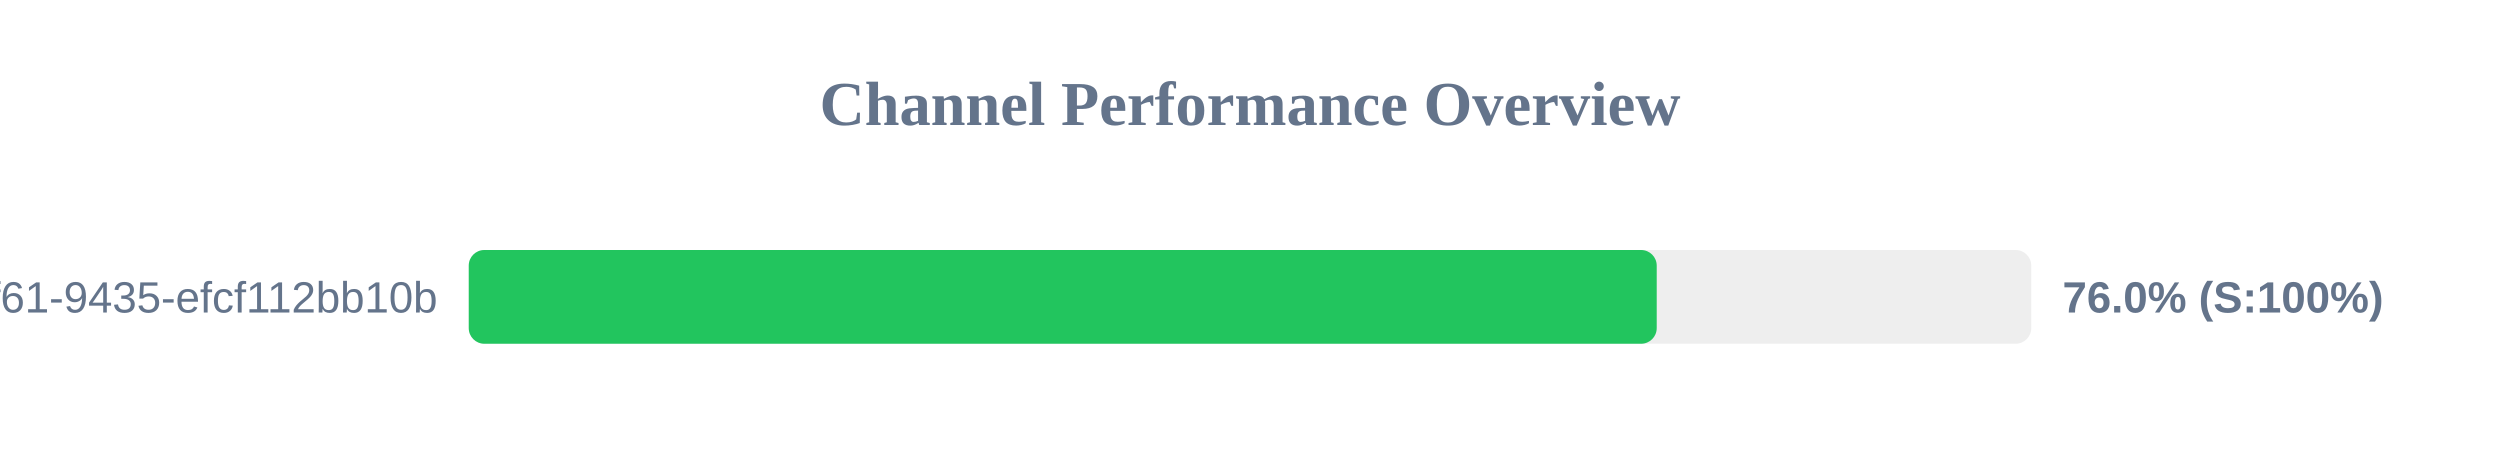
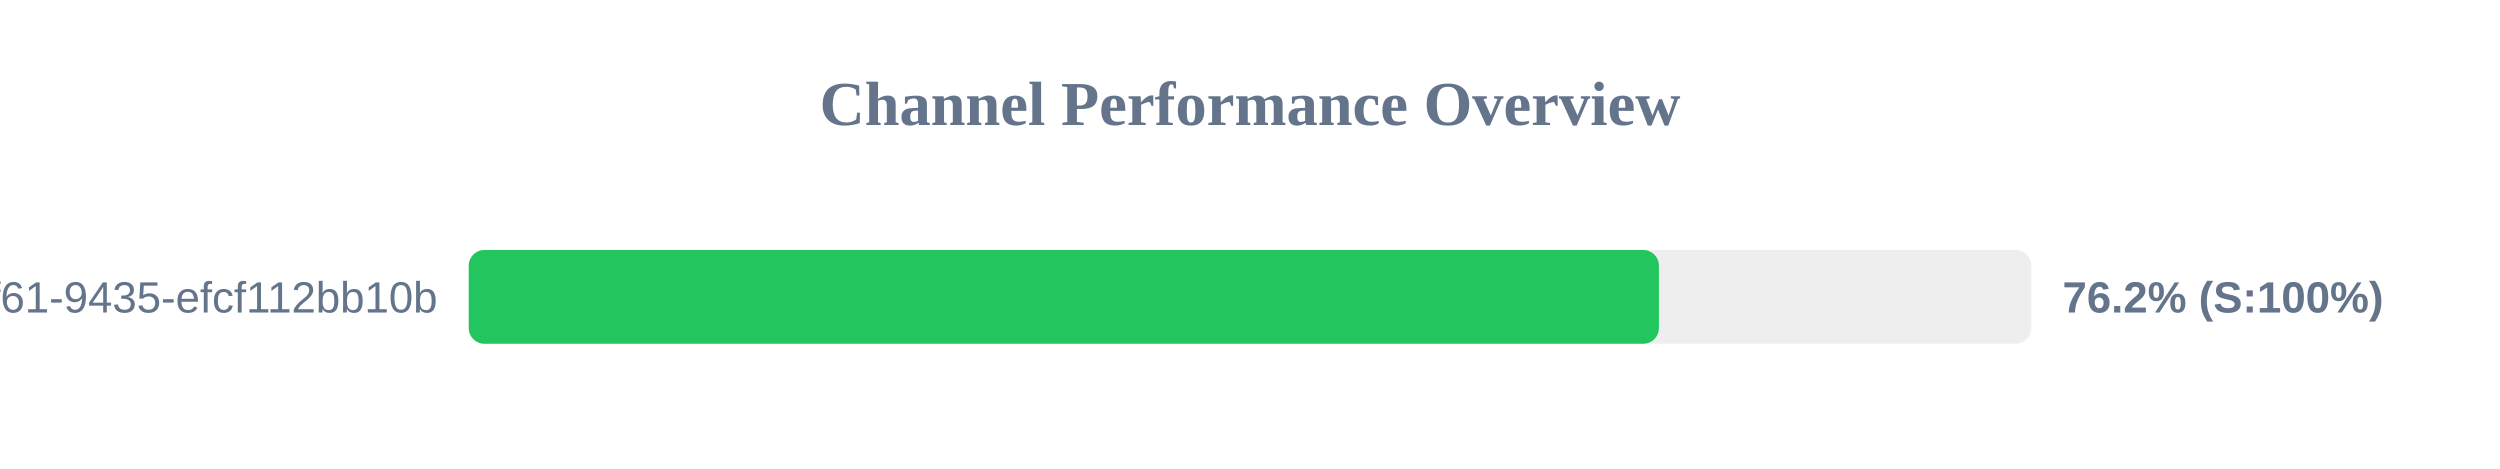
<svg xmlns="http://www.w3.org/2000/svg" width="800" height="150" version="1.1">
  <style>
        .row { font: 14px Arial; fill: #64748b; }
        .score { font: bold 14px Arial; fill: #64748b; }
    </style>
  <text x="400" y="40" text-anchor="middle" font-size="20px" font-weight="bold" fill="#64748b">Channel Performance Overview</text>
  <rect x="150" y="80" width="500" height="30" fill="#eee" rx="5" />
-   <rect x="150" y="80" width="380.15" height="30" fill="#22c55e" rx="5" />
+   <rect x="150" y="80" width="380.85" height="30" fill="#22c55e" rx="5" />
  <text x="140" y="100" text-anchor="end" class="row">?uuid=07c122ad-50b2-4f61-9435-efcf112bb10b</text>
-   <text x="660" y="100" text-anchor="start" class="score">76.0% (S:100%)</text>
+   <text x="660" y="100" text-anchor="start" class="score">76.2% (S:100%)</text>
</svg>
